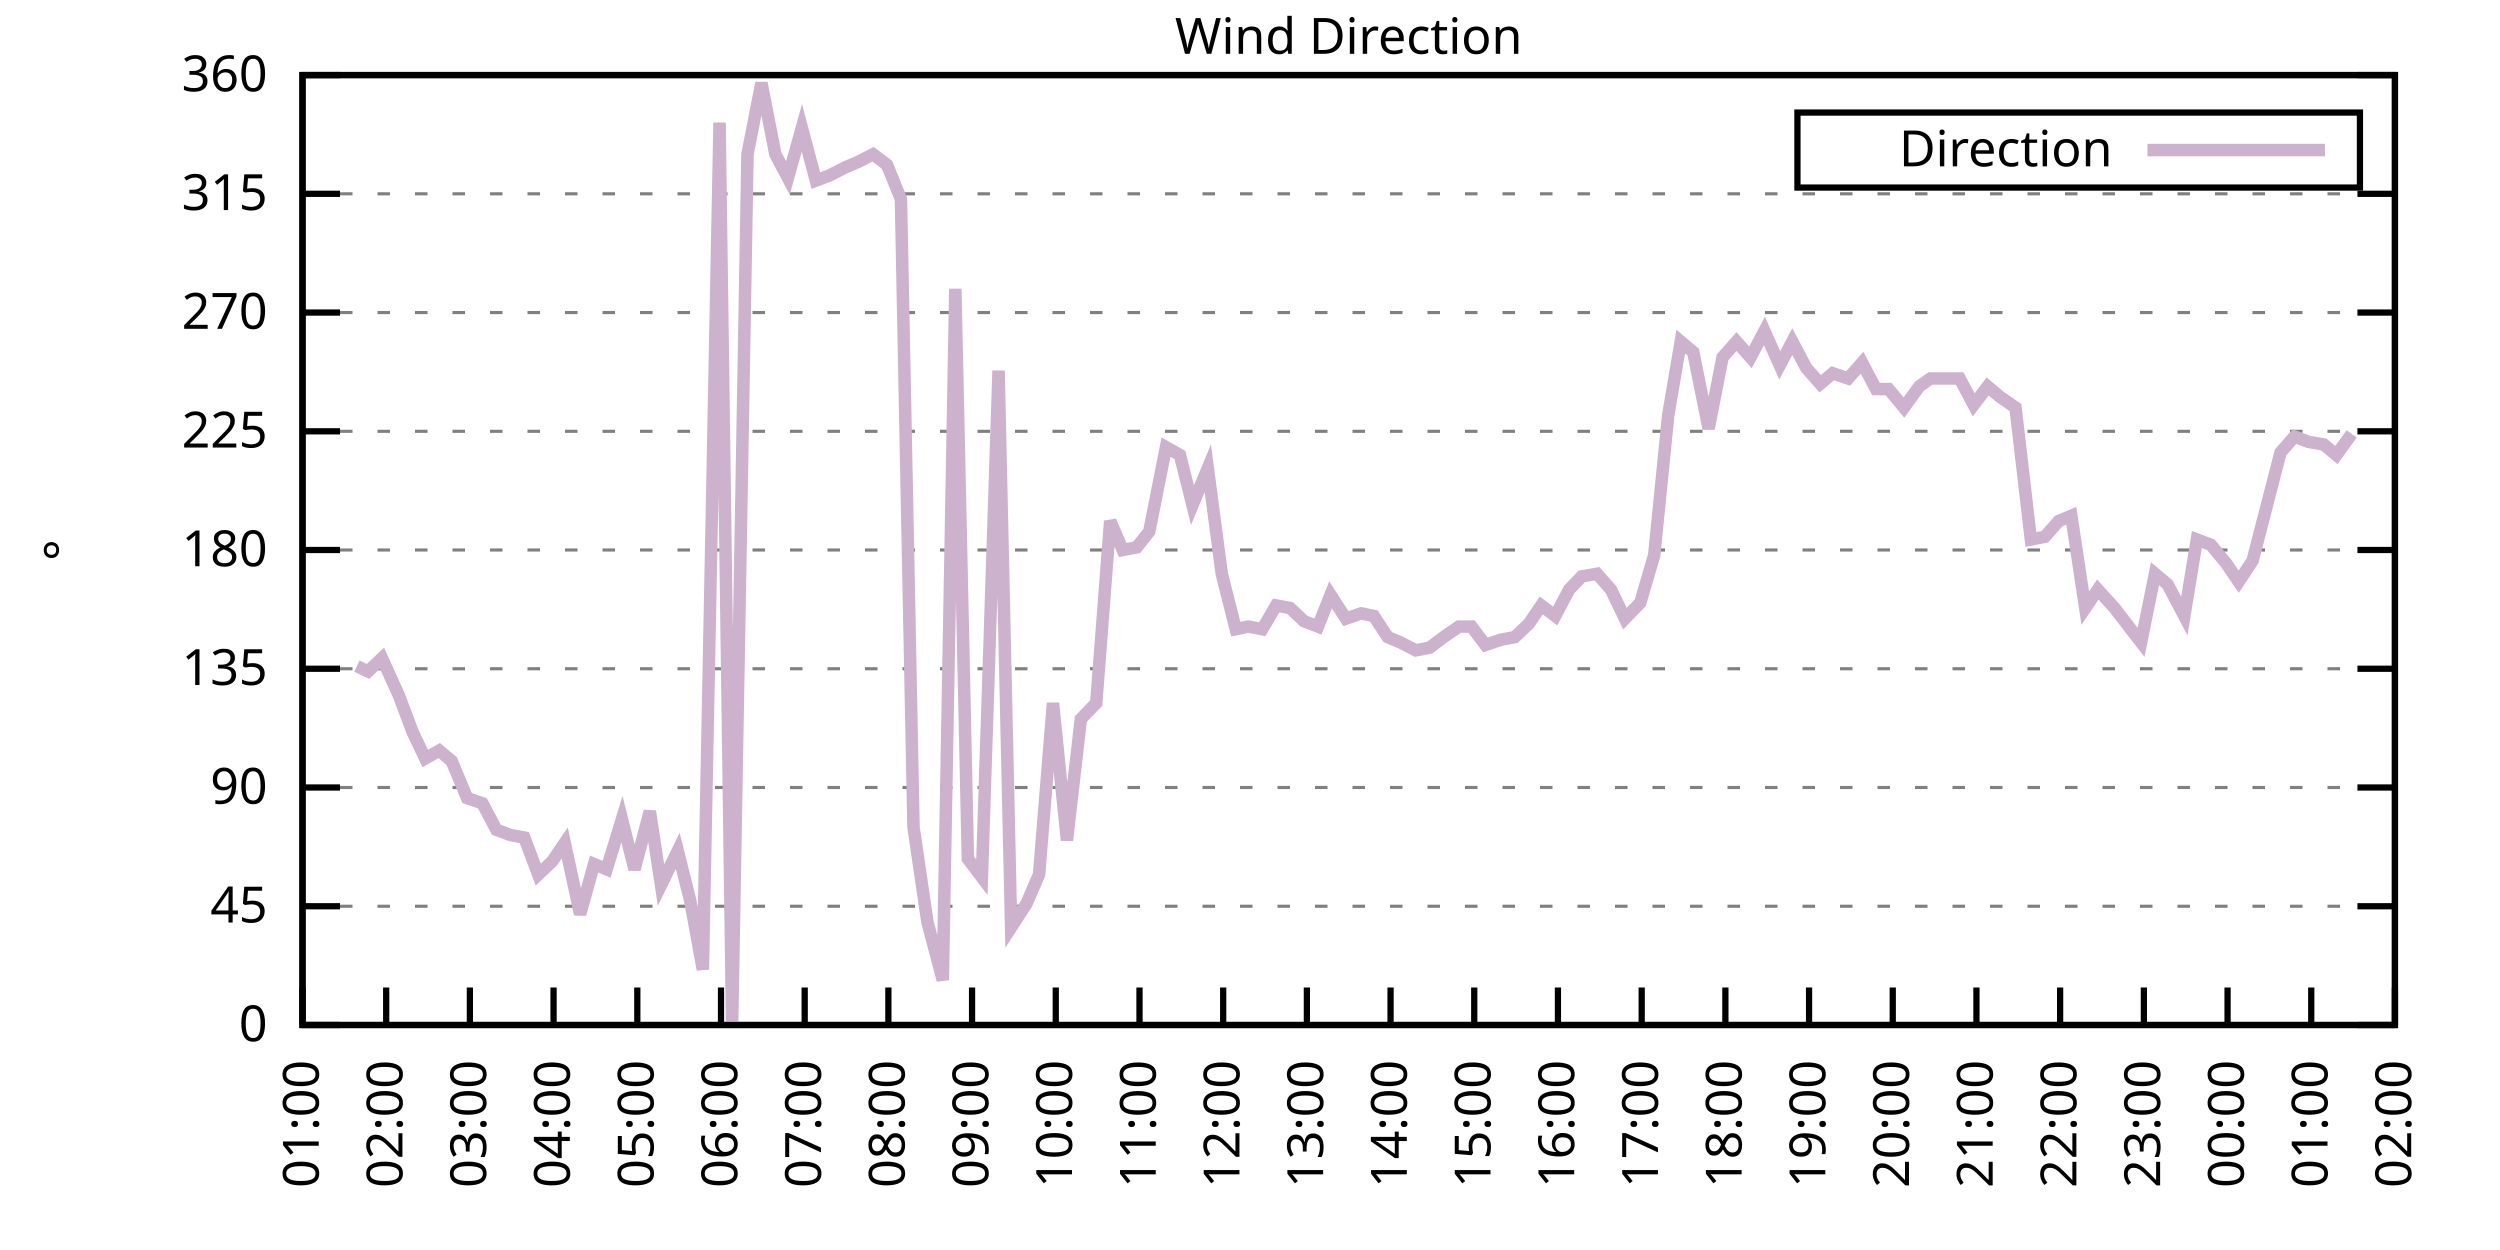
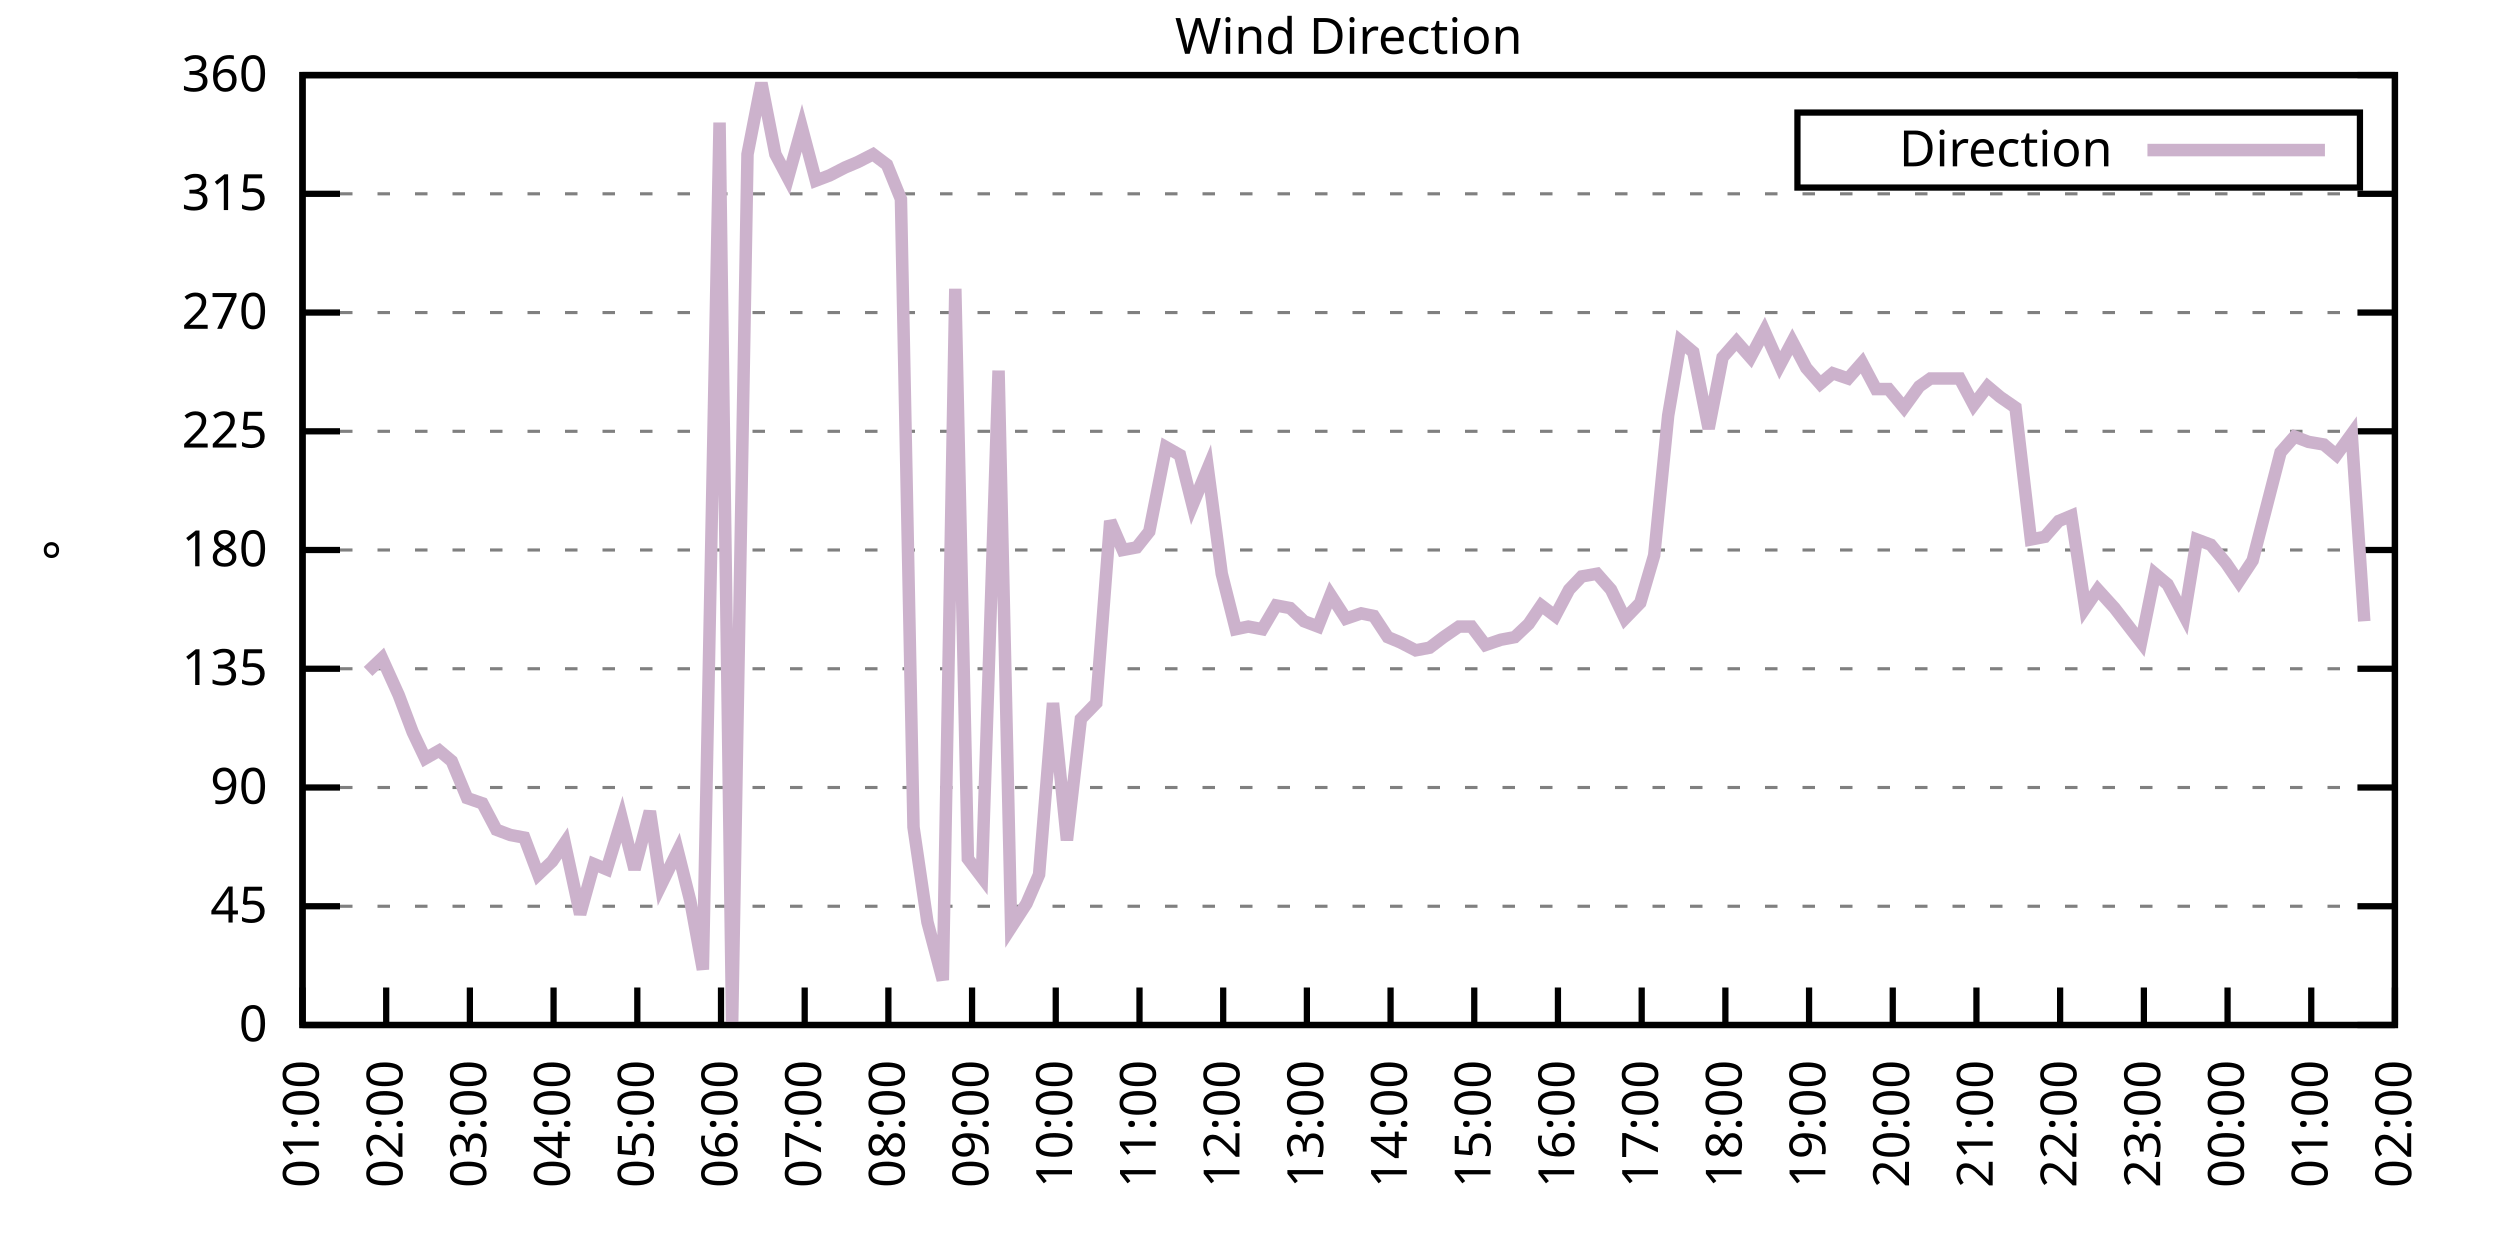
<svg xmlns="http://www.w3.org/2000/svg" xmlns:xlink="http://www.w3.org/1999/xlink" width="400" height="200" viewBox="0 0 400 200">
  <g id="gnuplot_canvas">
    <rect x="0" y="0" width="400" height="200" fill="none" />
    <defs>
      <circle id="gpDot" r="0.5" stroke-width="0.5" stroke="currentColor" />
      <path id="gpPt0" stroke-width="0.333" stroke="currentColor" d="M-1,0 h2 M0,-1 v2" />
      <path id="gpPt1" stroke-width="0.333" stroke="currentColor" d="M-1,-1 L1,1 M1,-1 L-1,1" />
      <path id="gpPt2" stroke-width="0.333" stroke="currentColor" d="M-1,0 L1,0 M0,-1 L0,1 M-1,-1 L1,1 M-1,1 L1,-1" />
      <rect id="gpPt3" stroke-width="0.333" stroke="currentColor" x="-1" y="-1" width="2" height="2" />
      <rect id="gpPt4" stroke-width="0.333" stroke="currentColor" fill="currentColor" x="-1" y="-1" width="2" height="2" />
      <circle id="gpPt5" stroke-width="0.333" stroke="currentColor" cx="0" cy="0" r="1" />
      <use xlink:href="#gpPt5" id="gpPt6" fill="currentColor" stroke="none" />
      <path id="gpPt7" stroke-width="0.333" stroke="currentColor" d="M0,-1.33 L-1.33,0.67 L1.33,0.67 z" />
      <use xlink:href="#gpPt7" id="gpPt8" fill="currentColor" stroke="none" />
      <use xlink:href="#gpPt7" id="gpPt9" stroke="currentColor" transform="rotate(180)" />
      <use xlink:href="#gpPt9" id="gpPt10" fill="currentColor" stroke="none" />
      <use xlink:href="#gpPt3" id="gpPt11" stroke="currentColor" transform="rotate(45)" />
      <use xlink:href="#gpPt11" id="gpPt12" fill="currentColor" stroke="none" />
      <path id="gpPt13" stroke-width="0.333" stroke="currentColor" d="M0,1.330 L1.265,0.411 L0.782,-1.067 L-0.782,-1.076 L-1.265,0.411 z" />
      <use xlink:href="#gpPt13" id="gpPt14" fill="currentColor" stroke="none" />
      <filter id="textbox" filterUnits="objectBoundingBox" x="0" y="0" height="1" width="1">
        <feFlood flood-color="white" flood-opacity="1" result="bgnd" />
        <feComposite in="SourceGraphic" in2="bgnd" operator="atop" />
      </filter>
      <filter id="greybox" filterUnits="objectBoundingBox" x="0" y="0" height="1" width="1">
        <feFlood flood-color="lightgrey" flood-opacity="1" result="grey" />
        <feComposite in="SourceGraphic" in2="grey" operator="atop" />
      </filter>
    </defs>
    <g fill="none" color="white" stroke="currentColor" stroke-width="1.00" stroke-linecap="butt" stroke-linejoin="miter">
</g>
    <g fill="none" color="black" stroke="currentColor" stroke-width="1.00" stroke-linecap="butt" stroke-linejoin="miter">
      <g stroke="none" shape-rendering="crispEdges">
        <polygon fill="rgb(255, 255, 255)" points="48.40,164.00 383.18,164.00 383.18,12.02 48.40,12.02 " />
      </g>
    </g>
    <g fill="none" color="black" stroke="currentColor" stroke-width="1.00" stroke-linecap="butt" stroke-linejoin="miter">
</g>
    <g fill="none" color="black" stroke="black" stroke-width="0.50" stroke-linecap="butt" stroke-linejoin="miter">
</g>
    <g fill="none" color="gray" stroke="currentColor" stroke-width="0.50" stroke-linecap="butt" stroke-linejoin="miter">
      <path stroke="gray" stroke-dasharray="2,4" class="gridline" d="M48.40,164.00 L383.19,164.00  " />
    </g>
    <g fill="none" color="gray" stroke="gray" stroke-width="1.00" stroke-linecap="butt" stroke-linejoin="miter">
</g>
    <g fill="none" color="black" stroke="currentColor" stroke-width="1.00" stroke-linecap="butt" stroke-linejoin="miter">
      <path stroke="black" d="M48.40,164.00 L54.40,164.00 M383.19,164.00 L377.19,164.00  " />
      <g transform="translate(42.80,166.60)" stroke="none" fill="black" font-family="Sans" font-size="8.00" text-anchor="end">
        <text>
          <tspan font-family="Sans"> 0</tspan>
        </text>
      </g>
    </g>
    <g fill="none" color="black" stroke="currentColor" stroke-width="1.00" stroke-linecap="butt" stroke-linejoin="miter">
</g>
    <g fill="none" color="black" stroke="black" stroke-width="0.50" stroke-linecap="butt" stroke-linejoin="miter">
</g>
    <g fill="none" color="gray" stroke="currentColor" stroke-width="0.50" stroke-linecap="butt" stroke-linejoin="miter">
      <path stroke="gray" stroke-dasharray="2,4" class="gridline" d="M48.40,145.00 L383.19,145.00  " />
    </g>
    <g fill="none" color="gray" stroke="gray" stroke-width="1.00" stroke-linecap="butt" stroke-linejoin="miter">
</g>
    <g fill="none" color="black" stroke="currentColor" stroke-width="1.00" stroke-linecap="butt" stroke-linejoin="miter">
      <path stroke="black" d="M48.40,145.00 L54.40,145.00 M383.19,145.00 L377.19,145.00  " />
      <g transform="translate(42.80,147.60)" stroke="none" fill="black" font-family="Sans" font-size="8.00" text-anchor="end">
        <text>
          <tspan font-family="Sans"> 45</tspan>
        </text>
      </g>
    </g>
    <g fill="none" color="black" stroke="currentColor" stroke-width="1.00" stroke-linecap="butt" stroke-linejoin="miter">
</g>
    <g fill="none" color="black" stroke="black" stroke-width="0.50" stroke-linecap="butt" stroke-linejoin="miter">
</g>
    <g fill="none" color="gray" stroke="currentColor" stroke-width="0.50" stroke-linecap="butt" stroke-linejoin="miter">
      <path stroke="gray" stroke-dasharray="2,4" class="gridline" d="M48.40,126.00 L383.19,126.00  " />
    </g>
    <g fill="none" color="gray" stroke="gray" stroke-width="1.00" stroke-linecap="butt" stroke-linejoin="miter">
</g>
    <g fill="none" color="black" stroke="currentColor" stroke-width="1.00" stroke-linecap="butt" stroke-linejoin="miter">
      <path stroke="black" d="M48.40,126.00 L54.40,126.00 M383.19,126.00 L377.19,126.00  " />
      <g transform="translate(42.80,128.60)" stroke="none" fill="black" font-family="Sans" font-size="8.00" text-anchor="end">
        <text>
          <tspan font-family="Sans"> 90</tspan>
        </text>
      </g>
    </g>
    <g fill="none" color="black" stroke="currentColor" stroke-width="1.00" stroke-linecap="butt" stroke-linejoin="miter">
</g>
    <g fill="none" color="black" stroke="black" stroke-width="0.50" stroke-linecap="butt" stroke-linejoin="miter">
</g>
    <g fill="none" color="gray" stroke="currentColor" stroke-width="0.50" stroke-linecap="butt" stroke-linejoin="miter">
      <path stroke="gray" stroke-dasharray="2,4" class="gridline" d="M48.40,107.00 L383.19,107.00  " />
    </g>
    <g fill="none" color="gray" stroke="gray" stroke-width="1.00" stroke-linecap="butt" stroke-linejoin="miter">
</g>
    <g fill="none" color="black" stroke="currentColor" stroke-width="1.00" stroke-linecap="butt" stroke-linejoin="miter">
      <path stroke="black" d="M48.40,107.00 L54.40,107.00 M383.19,107.00 L377.19,107.00  " />
      <g transform="translate(42.80,109.60)" stroke="none" fill="black" font-family="Sans" font-size="8.00" text-anchor="end">
        <text>
          <tspan font-family="Sans"> 135</tspan>
        </text>
      </g>
    </g>
    <g fill="none" color="black" stroke="currentColor" stroke-width="1.00" stroke-linecap="butt" stroke-linejoin="miter">
</g>
    <g fill="none" color="black" stroke="black" stroke-width="0.50" stroke-linecap="butt" stroke-linejoin="miter">
</g>
    <g fill="none" color="gray" stroke="currentColor" stroke-width="0.50" stroke-linecap="butt" stroke-linejoin="miter">
      <path stroke="gray" stroke-dasharray="2,4" class="gridline" d="M48.40,88.00 L383.19,88.00  " />
    </g>
    <g fill="none" color="gray" stroke="gray" stroke-width="1.00" stroke-linecap="butt" stroke-linejoin="miter">
</g>
    <g fill="none" color="black" stroke="currentColor" stroke-width="1.00" stroke-linecap="butt" stroke-linejoin="miter">
      <path stroke="black" d="M48.40,88.00 L54.40,88.00 M383.19,88.00 L377.19,88.00  " />
      <g transform="translate(42.80,90.60)" stroke="none" fill="black" font-family="Sans" font-size="8.00" text-anchor="end">
        <text>
          <tspan font-family="Sans"> 180</tspan>
        </text>
      </g>
    </g>
    <g fill="none" color="black" stroke="currentColor" stroke-width="1.00" stroke-linecap="butt" stroke-linejoin="miter">
</g>
    <g fill="none" color="black" stroke="black" stroke-width="0.50" stroke-linecap="butt" stroke-linejoin="miter">
</g>
    <g fill="none" color="gray" stroke="currentColor" stroke-width="0.50" stroke-linecap="butt" stroke-linejoin="miter">
      <path stroke="gray" stroke-dasharray="2,4" class="gridline" d="M48.40,69.01 L383.19,69.01  " />
    </g>
    <g fill="none" color="gray" stroke="gray" stroke-width="1.00" stroke-linecap="butt" stroke-linejoin="miter">
</g>
    <g fill="none" color="black" stroke="currentColor" stroke-width="1.00" stroke-linecap="butt" stroke-linejoin="miter">
      <path stroke="black" d="M48.40,69.01 L54.40,69.01 M383.19,69.01 L377.19,69.01  " />
      <g transform="translate(42.80,71.61)" stroke="none" fill="black" font-family="Sans" font-size="8.00" text-anchor="end">
        <text>
          <tspan font-family="Sans"> 225</tspan>
        </text>
      </g>
    </g>
    <g fill="none" color="black" stroke="currentColor" stroke-width="1.00" stroke-linecap="butt" stroke-linejoin="miter">
</g>
    <g fill="none" color="black" stroke="black" stroke-width="0.50" stroke-linecap="butt" stroke-linejoin="miter">
</g>
    <g fill="none" color="gray" stroke="currentColor" stroke-width="0.50" stroke-linecap="butt" stroke-linejoin="miter">
      <path stroke="gray" stroke-dasharray="2,4" class="gridline" d="M48.40,50.01 L383.19,50.01  " />
    </g>
    <g fill="none" color="gray" stroke="gray" stroke-width="1.00" stroke-linecap="butt" stroke-linejoin="miter">
</g>
    <g fill="none" color="black" stroke="currentColor" stroke-width="1.00" stroke-linecap="butt" stroke-linejoin="miter">
      <path stroke="black" d="M48.40,50.01 L54.40,50.01 M383.19,50.01 L377.19,50.01  " />
      <g transform="translate(42.80,52.61)" stroke="none" fill="black" font-family="Sans" font-size="8.00" text-anchor="end">
        <text>
          <tspan font-family="Sans"> 270</tspan>
        </text>
      </g>
    </g>
    <g fill="none" color="black" stroke="currentColor" stroke-width="1.00" stroke-linecap="butt" stroke-linejoin="miter">
</g>
    <g fill="none" color="black" stroke="black" stroke-width="0.50" stroke-linecap="butt" stroke-linejoin="miter">
</g>
    <g fill="none" color="gray" stroke="currentColor" stroke-width="0.50" stroke-linecap="butt" stroke-linejoin="miter">
      <path stroke="gray" stroke-dasharray="2,4" class="gridline" d="M48.40,31.01 L383.19,31.01  " />
    </g>
    <g fill="none" color="gray" stroke="gray" stroke-width="1.00" stroke-linecap="butt" stroke-linejoin="miter">
</g>
    <g fill="none" color="black" stroke="currentColor" stroke-width="1.00" stroke-linecap="butt" stroke-linejoin="miter">
      <path stroke="black" d="M48.40,31.01 L54.40,31.01 M383.19,31.01 L377.19,31.01  " />
      <g transform="translate(42.80,33.61)" stroke="none" fill="black" font-family="Sans" font-size="8.00" text-anchor="end">
        <text>
          <tspan font-family="Sans"> 315</tspan>
        </text>
      </g>
    </g>
    <g fill="none" color="black" stroke="currentColor" stroke-width="1.00" stroke-linecap="butt" stroke-linejoin="miter">
</g>
    <g fill="none" color="black" stroke="black" stroke-width="0.50" stroke-linecap="butt" stroke-linejoin="miter">
</g>
    <g fill="none" color="gray" stroke="currentColor" stroke-width="0.50" stroke-linecap="butt" stroke-linejoin="miter">
      <path stroke="gray" stroke-dasharray="2,4" class="gridline" d="M48.40,12.01 L383.19,12.01  " />
    </g>
    <g fill="none" color="gray" stroke="gray" stroke-width="1.00" stroke-linecap="butt" stroke-linejoin="miter">
</g>
    <g fill="none" color="black" stroke="currentColor" stroke-width="1.00" stroke-linecap="butt" stroke-linejoin="miter">
      <path stroke="black" d="M48.40,12.01 L54.40,12.01 M383.19,12.01 L377.19,12.01  " />
      <g transform="translate(42.80,14.61)" stroke="none" fill="black" font-family="Sans" font-size="8.00" text-anchor="end">
        <text>
          <tspan font-family="Sans"> 360</tspan>
        </text>
      </g>
    </g>
    <g fill="none" color="black" stroke="currentColor" stroke-width="1.00" stroke-linecap="butt" stroke-linejoin="miter">
      <path stroke="black" d="M48.40,164.00 L48.40,158.00  " />
      <g transform="translate(51.00,169.60) rotate(270.00)" stroke="none" fill="black" font-family="Sans" font-size="8.00" text-anchor="end">
        <text>
          <tspan font-family="Sans">01:00</tspan>
        </text>
      </g>
    </g>
    <g fill="none" color="black" stroke="currentColor" stroke-width="1.00" stroke-linecap="butt" stroke-linejoin="miter">
      <path stroke="black" d="M61.79,164.00 L61.79,158.00  " />
      <g transform="translate(64.39,169.60) rotate(270.00)" stroke="none" fill="black" font-family="Sans" font-size="8.00" text-anchor="end">
        <text>
          <tspan font-family="Sans">02:00</tspan>
        </text>
      </g>
    </g>
    <g fill="none" color="black" stroke="currentColor" stroke-width="1.00" stroke-linecap="butt" stroke-linejoin="miter">
      <path stroke="black" d="M75.18,164.00 L75.18,158.00  " />
      <g transform="translate(77.78,169.60) rotate(270.00)" stroke="none" fill="black" font-family="Sans" font-size="8.00" text-anchor="end">
        <text>
          <tspan font-family="Sans">03:00</tspan>
        </text>
      </g>
    </g>
    <g fill="none" color="black" stroke="currentColor" stroke-width="1.00" stroke-linecap="butt" stroke-linejoin="miter">
      <path stroke="black" d="M88.57,164.00 L88.57,158.00  " />
      <g transform="translate(91.17,169.60) rotate(270.00)" stroke="none" fill="black" font-family="Sans" font-size="8.00" text-anchor="end">
        <text>
          <tspan font-family="Sans">04:00</tspan>
        </text>
      </g>
    </g>
    <g fill="none" color="black" stroke="currentColor" stroke-width="1.00" stroke-linecap="butt" stroke-linejoin="miter">
      <path stroke="black" d="M101.97,164.00 L101.97,158.00  " />
      <g transform="translate(104.57,169.60) rotate(270.00)" stroke="none" fill="black" font-family="Sans" font-size="8.00" text-anchor="end">
        <text>
          <tspan font-family="Sans">05:00</tspan>
        </text>
      </g>
    </g>
    <g fill="none" color="black" stroke="currentColor" stroke-width="1.00" stroke-linecap="butt" stroke-linejoin="miter">
      <path stroke="black" d="M115.36,164.00 L115.36,158.00  " />
      <g transform="translate(117.96,169.60) rotate(270.00)" stroke="none" fill="black" font-family="Sans" font-size="8.00" text-anchor="end">
        <text>
          <tspan font-family="Sans">06:00</tspan>
        </text>
      </g>
    </g>
    <g fill="none" color="black" stroke="currentColor" stroke-width="1.00" stroke-linecap="butt" stroke-linejoin="miter">
      <path stroke="black" d="M128.75,164.00 L128.75,158.00  " />
      <g transform="translate(131.35,169.60) rotate(270.00)" stroke="none" fill="black" font-family="Sans" font-size="8.00" text-anchor="end">
        <text>
          <tspan font-family="Sans">07:00</tspan>
        </text>
      </g>
    </g>
    <g fill="none" color="black" stroke="currentColor" stroke-width="1.00" stroke-linecap="butt" stroke-linejoin="miter">
      <path stroke="black" d="M142.14,164.00 L142.14,158.00  " />
      <g transform="translate(144.74,169.60) rotate(270.00)" stroke="none" fill="black" font-family="Sans" font-size="8.00" text-anchor="end">
        <text>
          <tspan font-family="Sans">08:00</tspan>
        </text>
      </g>
    </g>
    <g fill="none" color="black" stroke="currentColor" stroke-width="1.00" stroke-linecap="butt" stroke-linejoin="miter">
      <path stroke="black" d="M155.53,164.00 L155.53,158.00  " />
      <g transform="translate(158.13,169.60) rotate(270.00)" stroke="none" fill="black" font-family="Sans" font-size="8.00" text-anchor="end">
        <text>
          <tspan font-family="Sans">09:00</tspan>
        </text>
      </g>
    </g>
    <g fill="none" color="black" stroke="currentColor" stroke-width="1.00" stroke-linecap="butt" stroke-linejoin="miter">
      <path stroke="black" d="M168.92,164.00 L168.92,158.00  " />
      <g transform="translate(171.52,169.60) rotate(270.00)" stroke="none" fill="black" font-family="Sans" font-size="8.00" text-anchor="end">
        <text>
          <tspan font-family="Sans">10:00</tspan>
        </text>
      </g>
    </g>
    <g fill="none" color="black" stroke="currentColor" stroke-width="1.00" stroke-linecap="butt" stroke-linejoin="miter">
      <path stroke="black" d="M182.32,164.00 L182.32,158.00  " />
      <g transform="translate(184.92,169.60) rotate(270.00)" stroke="none" fill="black" font-family="Sans" font-size="8.00" text-anchor="end">
        <text>
          <tspan font-family="Sans">11:00</tspan>
        </text>
      </g>
    </g>
    <g fill="none" color="black" stroke="currentColor" stroke-width="1.00" stroke-linecap="butt" stroke-linejoin="miter">
      <path stroke="black" d="M195.71,164.00 L195.71,158.00  " />
      <g transform="translate(198.31,169.60) rotate(270.00)" stroke="none" fill="black" font-family="Sans" font-size="8.00" text-anchor="end">
        <text>
          <tspan font-family="Sans">12:00</tspan>
        </text>
      </g>
    </g>
    <g fill="none" color="black" stroke="currentColor" stroke-width="1.00" stroke-linecap="butt" stroke-linejoin="miter">
      <path stroke="black" d="M209.10,164.00 L209.10,158.00  " />
      <g transform="translate(211.70,169.60) rotate(270.00)" stroke="none" fill="black" font-family="Sans" font-size="8.00" text-anchor="end">
        <text>
          <tspan font-family="Sans">13:00</tspan>
        </text>
      </g>
    </g>
    <g fill="none" color="black" stroke="currentColor" stroke-width="1.00" stroke-linecap="butt" stroke-linejoin="miter">
      <path stroke="black" d="M222.49,164.00 L222.49,158.00  " />
      <g transform="translate(225.09,169.60) rotate(270.00)" stroke="none" fill="black" font-family="Sans" font-size="8.00" text-anchor="end">
        <text>
          <tspan font-family="Sans">14:00</tspan>
        </text>
      </g>
    </g>
    <g fill="none" color="black" stroke="currentColor" stroke-width="1.00" stroke-linecap="butt" stroke-linejoin="miter">
      <path stroke="black" d="M235.88,164.00 L235.88,158.00  " />
      <g transform="translate(238.48,169.60) rotate(270.00)" stroke="none" fill="black" font-family="Sans" font-size="8.00" text-anchor="end">
        <text>
          <tspan font-family="Sans">15:00</tspan>
        </text>
      </g>
    </g>
    <g fill="none" color="black" stroke="currentColor" stroke-width="1.00" stroke-linecap="butt" stroke-linejoin="miter">
      <path stroke="black" d="M249.27,164.00 L249.27,158.00  " />
      <g transform="translate(251.87,169.60) rotate(270.00)" stroke="none" fill="black" font-family="Sans" font-size="8.00" text-anchor="end">
        <text>
          <tspan font-family="Sans">16:00</tspan>
        </text>
      </g>
    </g>
    <g fill="none" color="black" stroke="currentColor" stroke-width="1.00" stroke-linecap="butt" stroke-linejoin="miter">
      <path stroke="black" d="M262.67,164.00 L262.67,158.00  " />
      <g transform="translate(265.27,169.60) rotate(270.00)" stroke="none" fill="black" font-family="Sans" font-size="8.00" text-anchor="end">
        <text>
          <tspan font-family="Sans">17:00</tspan>
        </text>
      </g>
    </g>
    <g fill="none" color="black" stroke="currentColor" stroke-width="1.00" stroke-linecap="butt" stroke-linejoin="miter">
      <path stroke="black" d="M276.06,164.00 L276.06,158.00  " />
      <g transform="translate(278.66,169.60) rotate(270.00)" stroke="none" fill="black" font-family="Sans" font-size="8.00" text-anchor="end">
        <text>
          <tspan font-family="Sans">18:00</tspan>
        </text>
      </g>
    </g>
    <g fill="none" color="black" stroke="currentColor" stroke-width="1.00" stroke-linecap="butt" stroke-linejoin="miter">
      <path stroke="black" d="M289.45,164.00 L289.45,158.00  " />
      <g transform="translate(292.05,169.60) rotate(270.00)" stroke="none" fill="black" font-family="Sans" font-size="8.00" text-anchor="end">
        <text>
          <tspan font-family="Sans">19:00</tspan>
        </text>
      </g>
    </g>
    <g fill="none" color="black" stroke="currentColor" stroke-width="1.00" stroke-linecap="butt" stroke-linejoin="miter">
      <path stroke="black" d="M302.84,164.00 L302.84,158.00  " />
      <g transform="translate(305.44,169.60) rotate(270.00)" stroke="none" fill="black" font-family="Sans" font-size="8.00" text-anchor="end">
        <text>
          <tspan font-family="Sans">20:00</tspan>
        </text>
      </g>
    </g>
    <g fill="none" color="black" stroke="currentColor" stroke-width="1.00" stroke-linecap="butt" stroke-linejoin="miter">
      <path stroke="black" d="M316.23,164.00 L316.23,158.00  " />
      <g transform="translate(318.83,169.60) rotate(270.00)" stroke="none" fill="black" font-family="Sans" font-size="8.00" text-anchor="end">
        <text>
          <tspan font-family="Sans">21:00</tspan>
        </text>
      </g>
    </g>
    <g fill="none" color="black" stroke="currentColor" stroke-width="1.00" stroke-linecap="butt" stroke-linejoin="miter">
      <path stroke="black" d="M329.62,164.00 L329.62,158.00  " />
      <g transform="translate(332.22,169.60) rotate(270.00)" stroke="none" fill="black" font-family="Sans" font-size="8.00" text-anchor="end">
        <text>
          <tspan font-family="Sans">22:00</tspan>
        </text>
      </g>
    </g>
    <g fill="none" color="black" stroke="currentColor" stroke-width="1.00" stroke-linecap="butt" stroke-linejoin="miter">
      <path stroke="black" d="M343.02,164.00 L343.02,158.00  " />
      <g transform="translate(345.62,169.60) rotate(270.00)" stroke="none" fill="black" font-family="Sans" font-size="8.00" text-anchor="end">
        <text>
          <tspan font-family="Sans">23:00</tspan>
        </text>
      </g>
    </g>
    <g fill="none" color="black" stroke="currentColor" stroke-width="1.00" stroke-linecap="butt" stroke-linejoin="miter">
      <path stroke="black" d="M356.41,164.00 L356.41,158.00  " />
      <g transform="translate(359.01,169.60) rotate(270.00)" stroke="none" fill="black" font-family="Sans" font-size="8.00" text-anchor="end">
        <text>
          <tspan font-family="Sans">00:00</tspan>
        </text>
      </g>
    </g>
    <g fill="none" color="black" stroke="currentColor" stroke-width="1.00" stroke-linecap="butt" stroke-linejoin="miter">
      <path stroke="black" d="M369.80,164.00 L369.80,158.00  " />
      <g transform="translate(372.40,169.60) rotate(270.00)" stroke="none" fill="black" font-family="Sans" font-size="8.00" text-anchor="end">
        <text>
          <tspan font-family="Sans">01:00</tspan>
        </text>
      </g>
    </g>
    <g fill="none" color="black" stroke="currentColor" stroke-width="1.00" stroke-linecap="butt" stroke-linejoin="miter">
      <path stroke="black" d="M383.19,164.00 L383.19,158.00  " />
      <g transform="translate(385.79,169.60) rotate(270.00)" stroke="none" fill="black" font-family="Sans" font-size="8.00" text-anchor="end">
        <text>
          <tspan font-family="Sans">02:00</tspan>
        </text>
      </g>
    </g>
    <g fill="none" color="black" stroke="currentColor" stroke-width="1.00" stroke-linecap="butt" stroke-linejoin="miter">
</g>
    <g fill="none" color="black" stroke="currentColor" stroke-width="1.00" stroke-linecap="butt" stroke-linejoin="miter">
      <path stroke="black" d="M48.40,12.01 L48.40,164.00 L383.19,164.00 L383.19,12.01 L48.40,12.01 Z  " />
    </g>
    <g fill="none" color="black" stroke="currentColor" stroke-width="1.00" stroke-linecap="butt" stroke-linejoin="miter">
</g>
    <g fill="none" color="black" stroke="currentColor" stroke-width="1.00" stroke-linecap="butt" stroke-linejoin="miter">
      <path stroke="black" d="M287.59,30.01 L287.59,18.01 L377.59,18.01 L377.59,30.01 L287.59,30.01 Z  " />
    </g>
    <g id="Wind_direction_plot_1">
      <g fill="none" color="white" stroke="black" stroke-width="2.00" stroke-linecap="butt" stroke-linejoin="miter">
</g>
      <g fill="none" color="black" stroke="currentColor" stroke-width="2.00" stroke-linecap="butt" stroke-linejoin="miter">
        <g transform="translate(337.99,26.61)" stroke="none" fill="black" font-family="Sans" font-size="8.00" text-anchor="end">
          <text>
            <tspan font-family="Sans">Direction</tspan>
          </text>
        </g>
      </g>
      <g fill="none" color="black" stroke="currentColor" stroke-width="2.00" stroke-linecap="butt" stroke-linejoin="miter">
-         <path stroke="rgb(204, 178, 204)" d="M343.59,24.01 L371.99,24.01 M57.10,106.58 L58.89,107.43 L61.12,105.31 L63.80,111.23 L66.03,117.14 L68.04,121.36   L70.27,120.09 L72.28,121.78 L74.74,127.69 L77.19,128.54 L79.42,132.76 L81.66,133.60 L83.89,134.02 L86.12,139.93   L88.35,137.82 L90.36,134.87 L92.82,146.27 L95.05,138.25 L97.06,139.09 L99.51,131.07 L101.52,139.09 L103.98,129.80   L105.76,141.62 L108.44,136.14 L110.45,144.16 L112.46,155.13 L115.13,19.61 L117.14,164.00 L119.60,24.68 L121.83,13.28   L124.06,24.68 L126.07,28.48 L128.30,20.45 L130.54,28.90 L132.77,28.05 L135.22,26.79 L137.23,25.94 L139.69,24.68   L141.92,26.36 L144.15,31.85 L146.16,132.34 L148.39,147.53 L150.85,156.82 L152.85,46.21 L154.86,137.40 L157.10,140.36   L159.77,59.30 L161.78,148.38 L164.24,144.58 L166.25,139.93 L168.48,112.49 L170.71,134.45 L172.94,115.03 L175.40,112.49   L177.63,83.36 L179.64,88.00 L181.87,87.58 L183.88,85.05 L186.56,71.54 L188.79,72.81 L190.80,80.83 L193.25,74.92   L195.48,91.80 L197.72,100.67 L199.73,100.25 L201.96,100.67 L204.19,96.87 L206.42,97.29 L208.65,99.40 L210.88,100.25   L212.89,95.18 L215.35,98.98 L217.80,98.14 L219.81,98.56 L222.04,101.94 L224.05,102.78 L226.51,104.05 L228.74,103.63   L230.97,101.94 L233.43,100.25 L235.44,100.25 L237.67,103.20 L240.12,102.36 L242.36,101.94 L244.59,99.83 L246.60,96.87   L248.83,98.56 L251.06,94.34 L253.07,92.23 L255.52,91.80 L257.76,94.34 L259.99,98.98 L262.44,96.45 L264.67,88.85   L266.91,66.47 L268.92,54.65 L270.92,56.34 L273.38,68.58 L275.61,57.18 L277.84,54.65 L280.07,57.18 L282.31,52.96   L284.76,58.45 L286.77,54.65 L289.00,58.87 L291.23,61.41 L293.24,59.72 L295.70,60.56 L297.93,58.03 L300.16,62.25   L302.17,62.25 L304.63,65.21 L307.08,61.83 L308.87,60.56 L311.32,60.56 L313.55,60.56 L315.79,64.78 L318.02,61.83   L320.03,63.52 L322.48,65.21 L324.94,86.32 L327.17,85.89 L329.40,83.36 L331.41,82.52 L333.64,97.29 L335.65,94.34   L338.33,97.29 L342.57,102.78 L344.80,91.80 L346.81,93.49 L349.49,98.56 L351.50,86.32 L353.73,87.16 L356.18,90.12   L358.19,93.07 L360.42,89.69 L364.89,72.38 L367.12,69.85 L369.35,70.70 L371.81,71.12 L373.82,72.81 L376.27,69.43    " />
+         <path stroke="rgb(204, 178, 204)" d="M343.59,24.01 L371.99,24.01 M58.89,107.43 L61.12,105.31 L63.80,111.23 L66.03,117.14 L68.04,121.36 L70.27,120.09   L72.28,121.78 L74.74,127.69 L77.19,128.54 L79.42,132.76 L81.66,133.60 L83.89,134.02 L86.12,139.93 L88.35,137.82   L90.36,134.87 L92.82,146.27 L95.05,138.25 L97.06,139.09 L99.51,131.07 L101.52,139.09 L103.98,129.80 L105.76,141.62   L108.44,136.14 L110.45,144.16 L112.46,155.13 L115.13,19.61 L117.14,164.00 L119.60,24.68 L121.83,13.28 L124.06,24.68   L126.07,28.48 L128.30,20.45 L130.54,28.90 L132.77,28.05 L135.22,26.79 L137.23,25.94 L139.69,24.68 L141.92,26.36   L144.15,31.85 L146.16,132.34 L148.39,147.53 L150.85,156.82 L152.85,46.21 L154.86,137.40 L157.10,140.36 L159.77,59.30   L161.78,148.38 L164.24,144.58 L166.25,139.93 L168.48,112.49 L170.71,134.45 L172.94,115.03 L175.40,112.49 L177.63,83.36   L179.64,88.00 L181.87,87.58 L183.88,85.05 L186.56,71.54 L188.79,72.81 L190.80,80.83 L193.25,74.92 L195.48,91.80   L197.72,100.67 L199.73,100.25 L201.96,100.67 L204.19,96.87 L206.42,97.29 L208.65,99.40 L210.88,100.25 L212.89,95.18   L215.35,98.98 L217.80,98.14 L219.81,98.56 L222.04,101.94 L224.05,102.78 L226.51,104.05 L228.74,103.63 L230.97,101.94   L233.43,100.25 L235.44,100.25 L237.67,103.20 L240.12,102.36 L242.36,101.94 L244.59,99.83 L246.60,96.87 L248.83,98.56   L251.06,94.34 L253.07,92.23 L255.52,91.80 L257.76,94.34 L259.99,98.98 L262.44,96.45 L264.67,88.85 L266.91,66.47   L268.92,54.65 L270.92,56.34 L273.38,68.58 L275.61,57.18 L277.84,54.65 L280.07,57.18 L282.31,52.96 L284.76,58.45   L286.77,54.65 L289.00,58.87 L291.23,61.41 L293.24,59.72 L295.70,60.56 L297.93,58.03 L300.16,62.25 L302.17,62.25   L304.63,65.21 L307.08,61.83 L308.87,60.56 L311.32,60.56 L313.55,60.56 L315.79,64.78 L318.02,61.83 L320.03,63.52   L322.48,65.21 L324.94,86.32 L327.17,85.89 L329.40,83.36 L331.41,82.52 L333.64,97.29 L335.65,94.34 L338.33,97.29   L342.57,102.78 L344.80,91.80 L346.81,93.49 L349.49,98.56 L351.50,86.32 L353.73,87.16 L356.18,90.12 L358.19,93.07   L360.42,89.69 L364.89,72.38 L367.12,69.85 L369.35,70.70 L371.81,71.12 L373.82,72.81 L376.27,69.43 L378.28,99.40    " />
      </g>
    </g>
    <g fill="none" color="black" stroke="currentColor" stroke-width="2.00" stroke-linecap="butt" stroke-linejoin="miter">
</g>
    <g fill="none" color="black" stroke="black" stroke-width="1.00" stroke-linecap="butt" stroke-linejoin="miter">
</g>
    <g fill="none" color="black" stroke="currentColor" stroke-width="1.00" stroke-linecap="butt" stroke-linejoin="miter">
      <path stroke="black" d="M48.40,12.01 L48.40,164.00 L383.19,164.00 L383.19,12.01 L48.40,12.01 Z  " />
      <g transform="translate(12.80,88.01) rotate(270.00)" stroke="none" fill="black" font-family="Sans" font-size="8.00" text-anchor="middle">
        <text>
          <tspan font-family="Sans">°</tspan>
        </text>
      </g>
    </g>
    <g fill="none" color="black" stroke="currentColor" stroke-width="1.00" stroke-linecap="butt" stroke-linejoin="miter">
</g>
    <g fill="none" color="black" stroke="currentColor" stroke-width="1.00" stroke-linecap="butt" stroke-linejoin="miter">
      <g transform="translate(215.79,8.61)" stroke="none" fill="black" font-family="Sans" font-size="8.00" text-anchor="middle">
        <text>
          <tspan font-family="Sans">Wind Direction</tspan>
        </text>
      </g>
    </g>
    <g fill="none" color="black" stroke="currentColor" stroke-width="1.00" stroke-linecap="butt" stroke-linejoin="miter">
</g>
  </g>
</svg>
